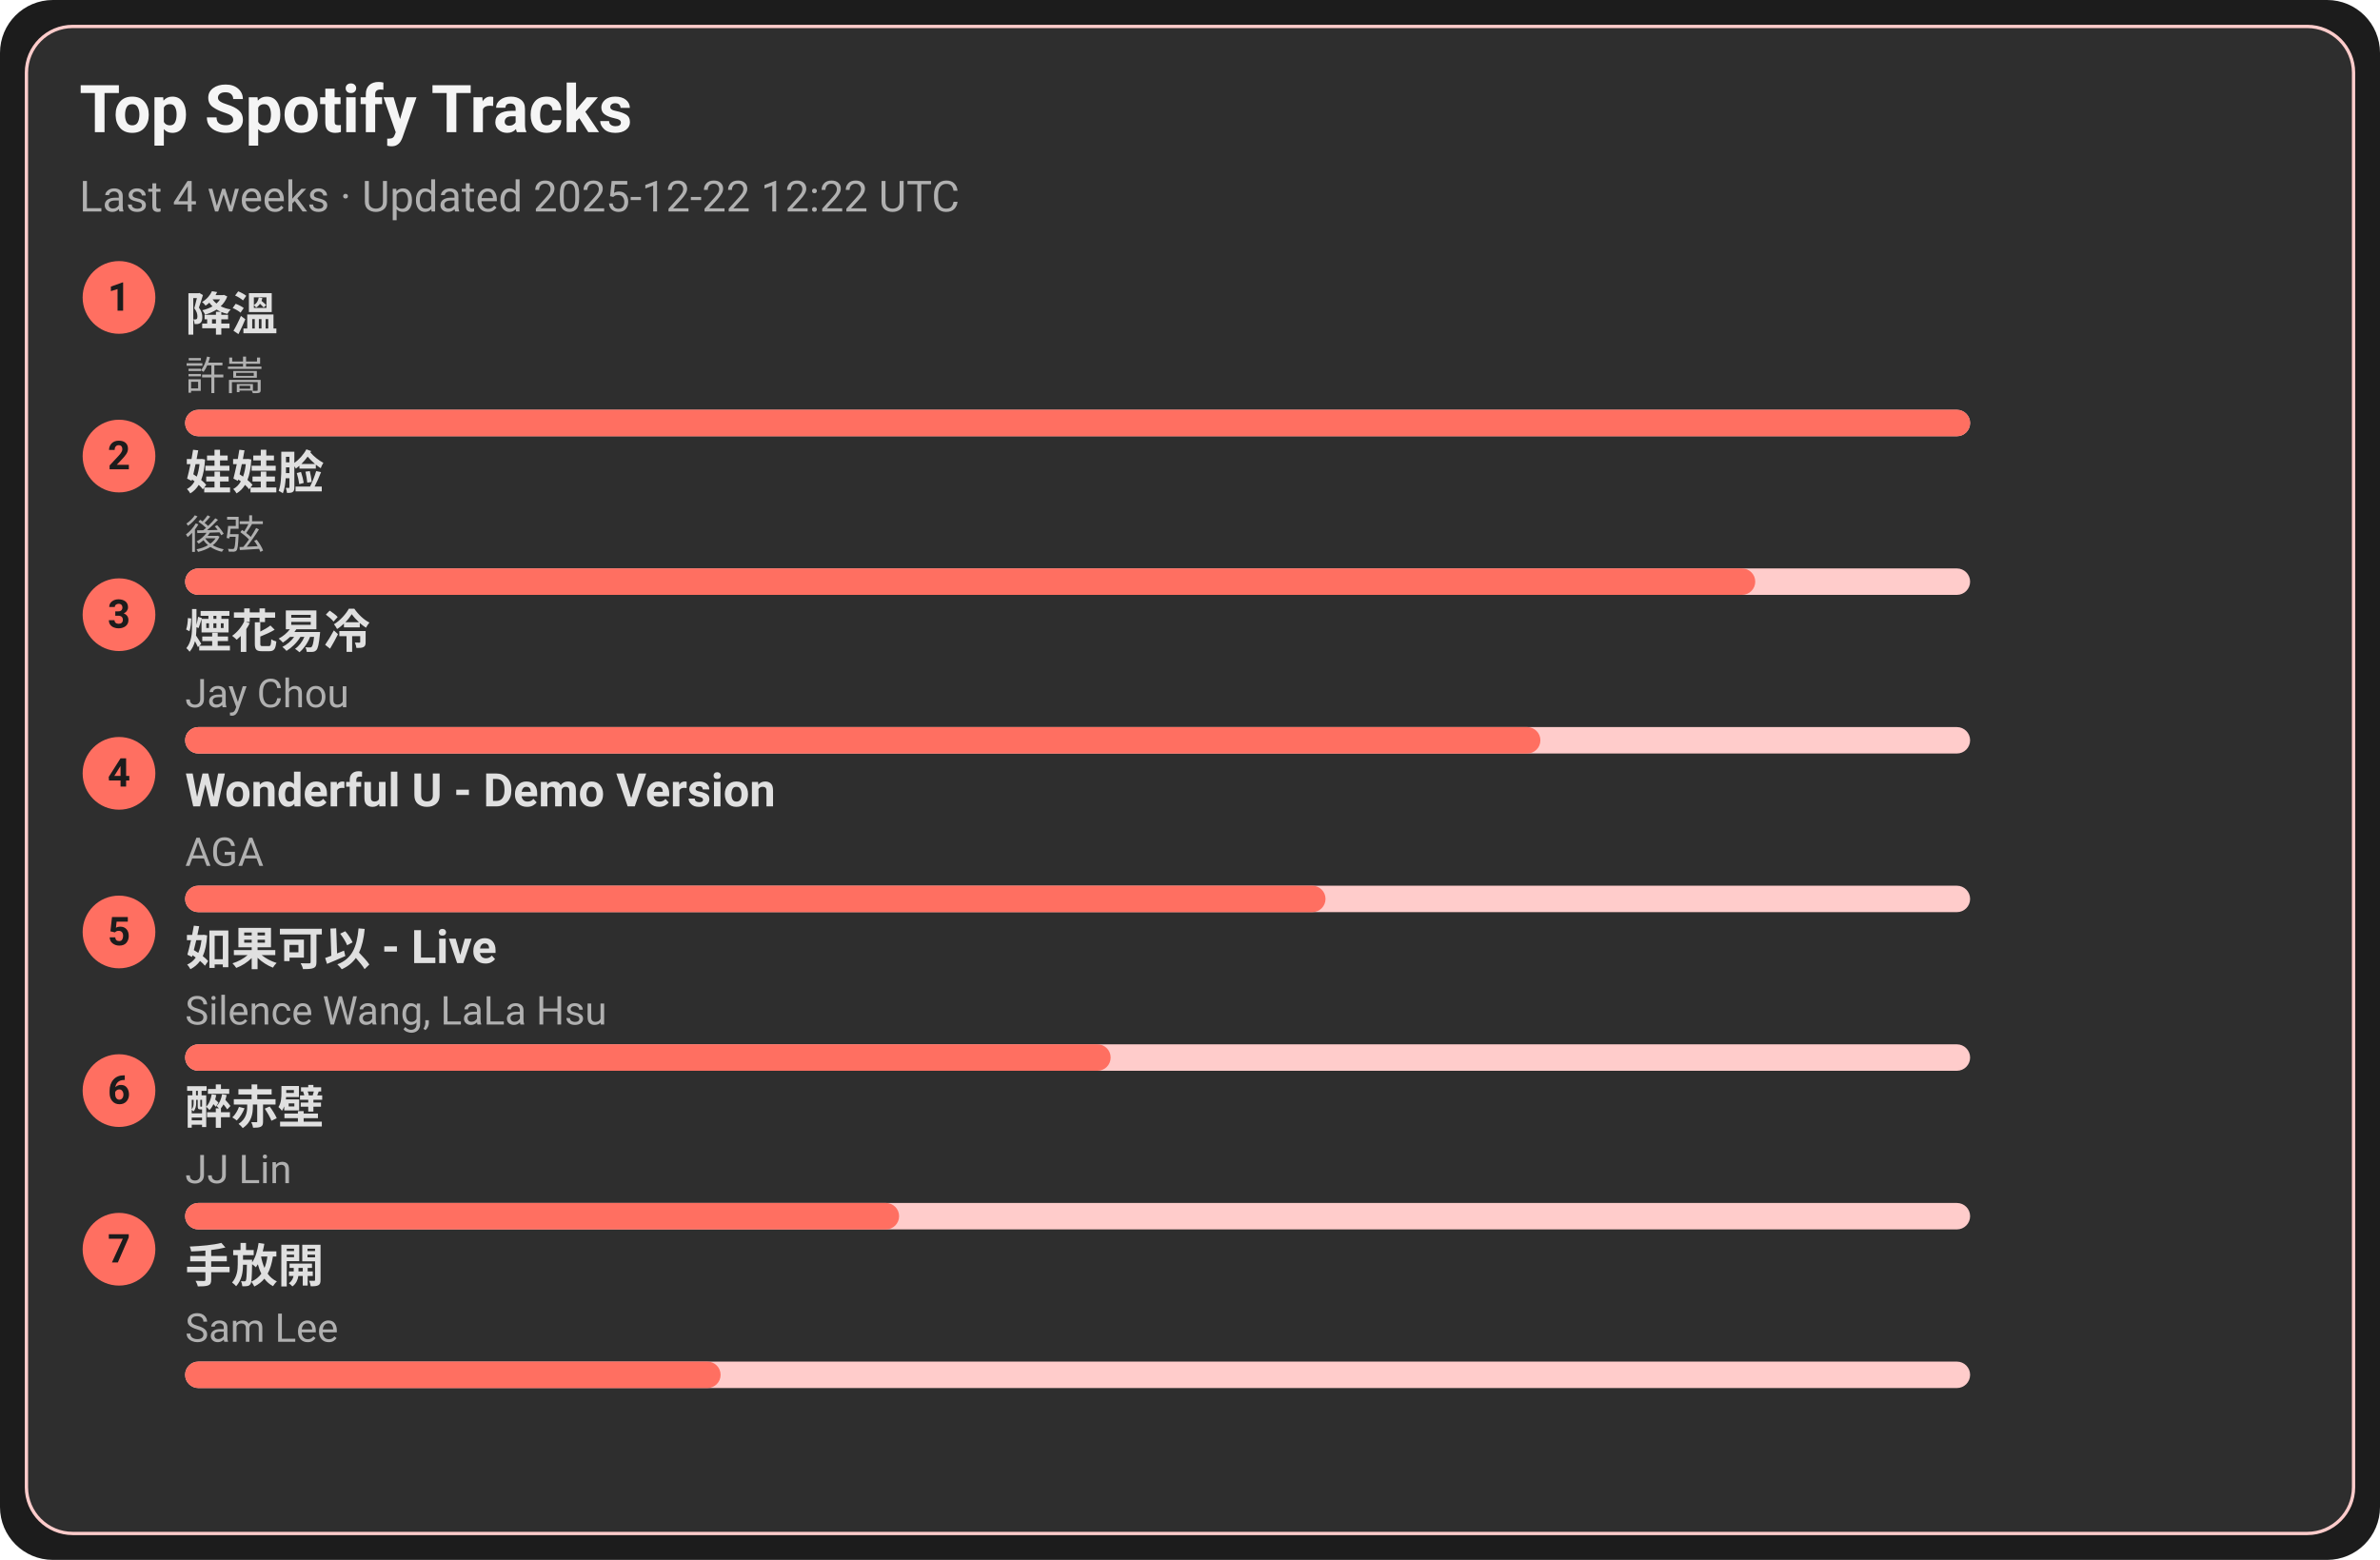
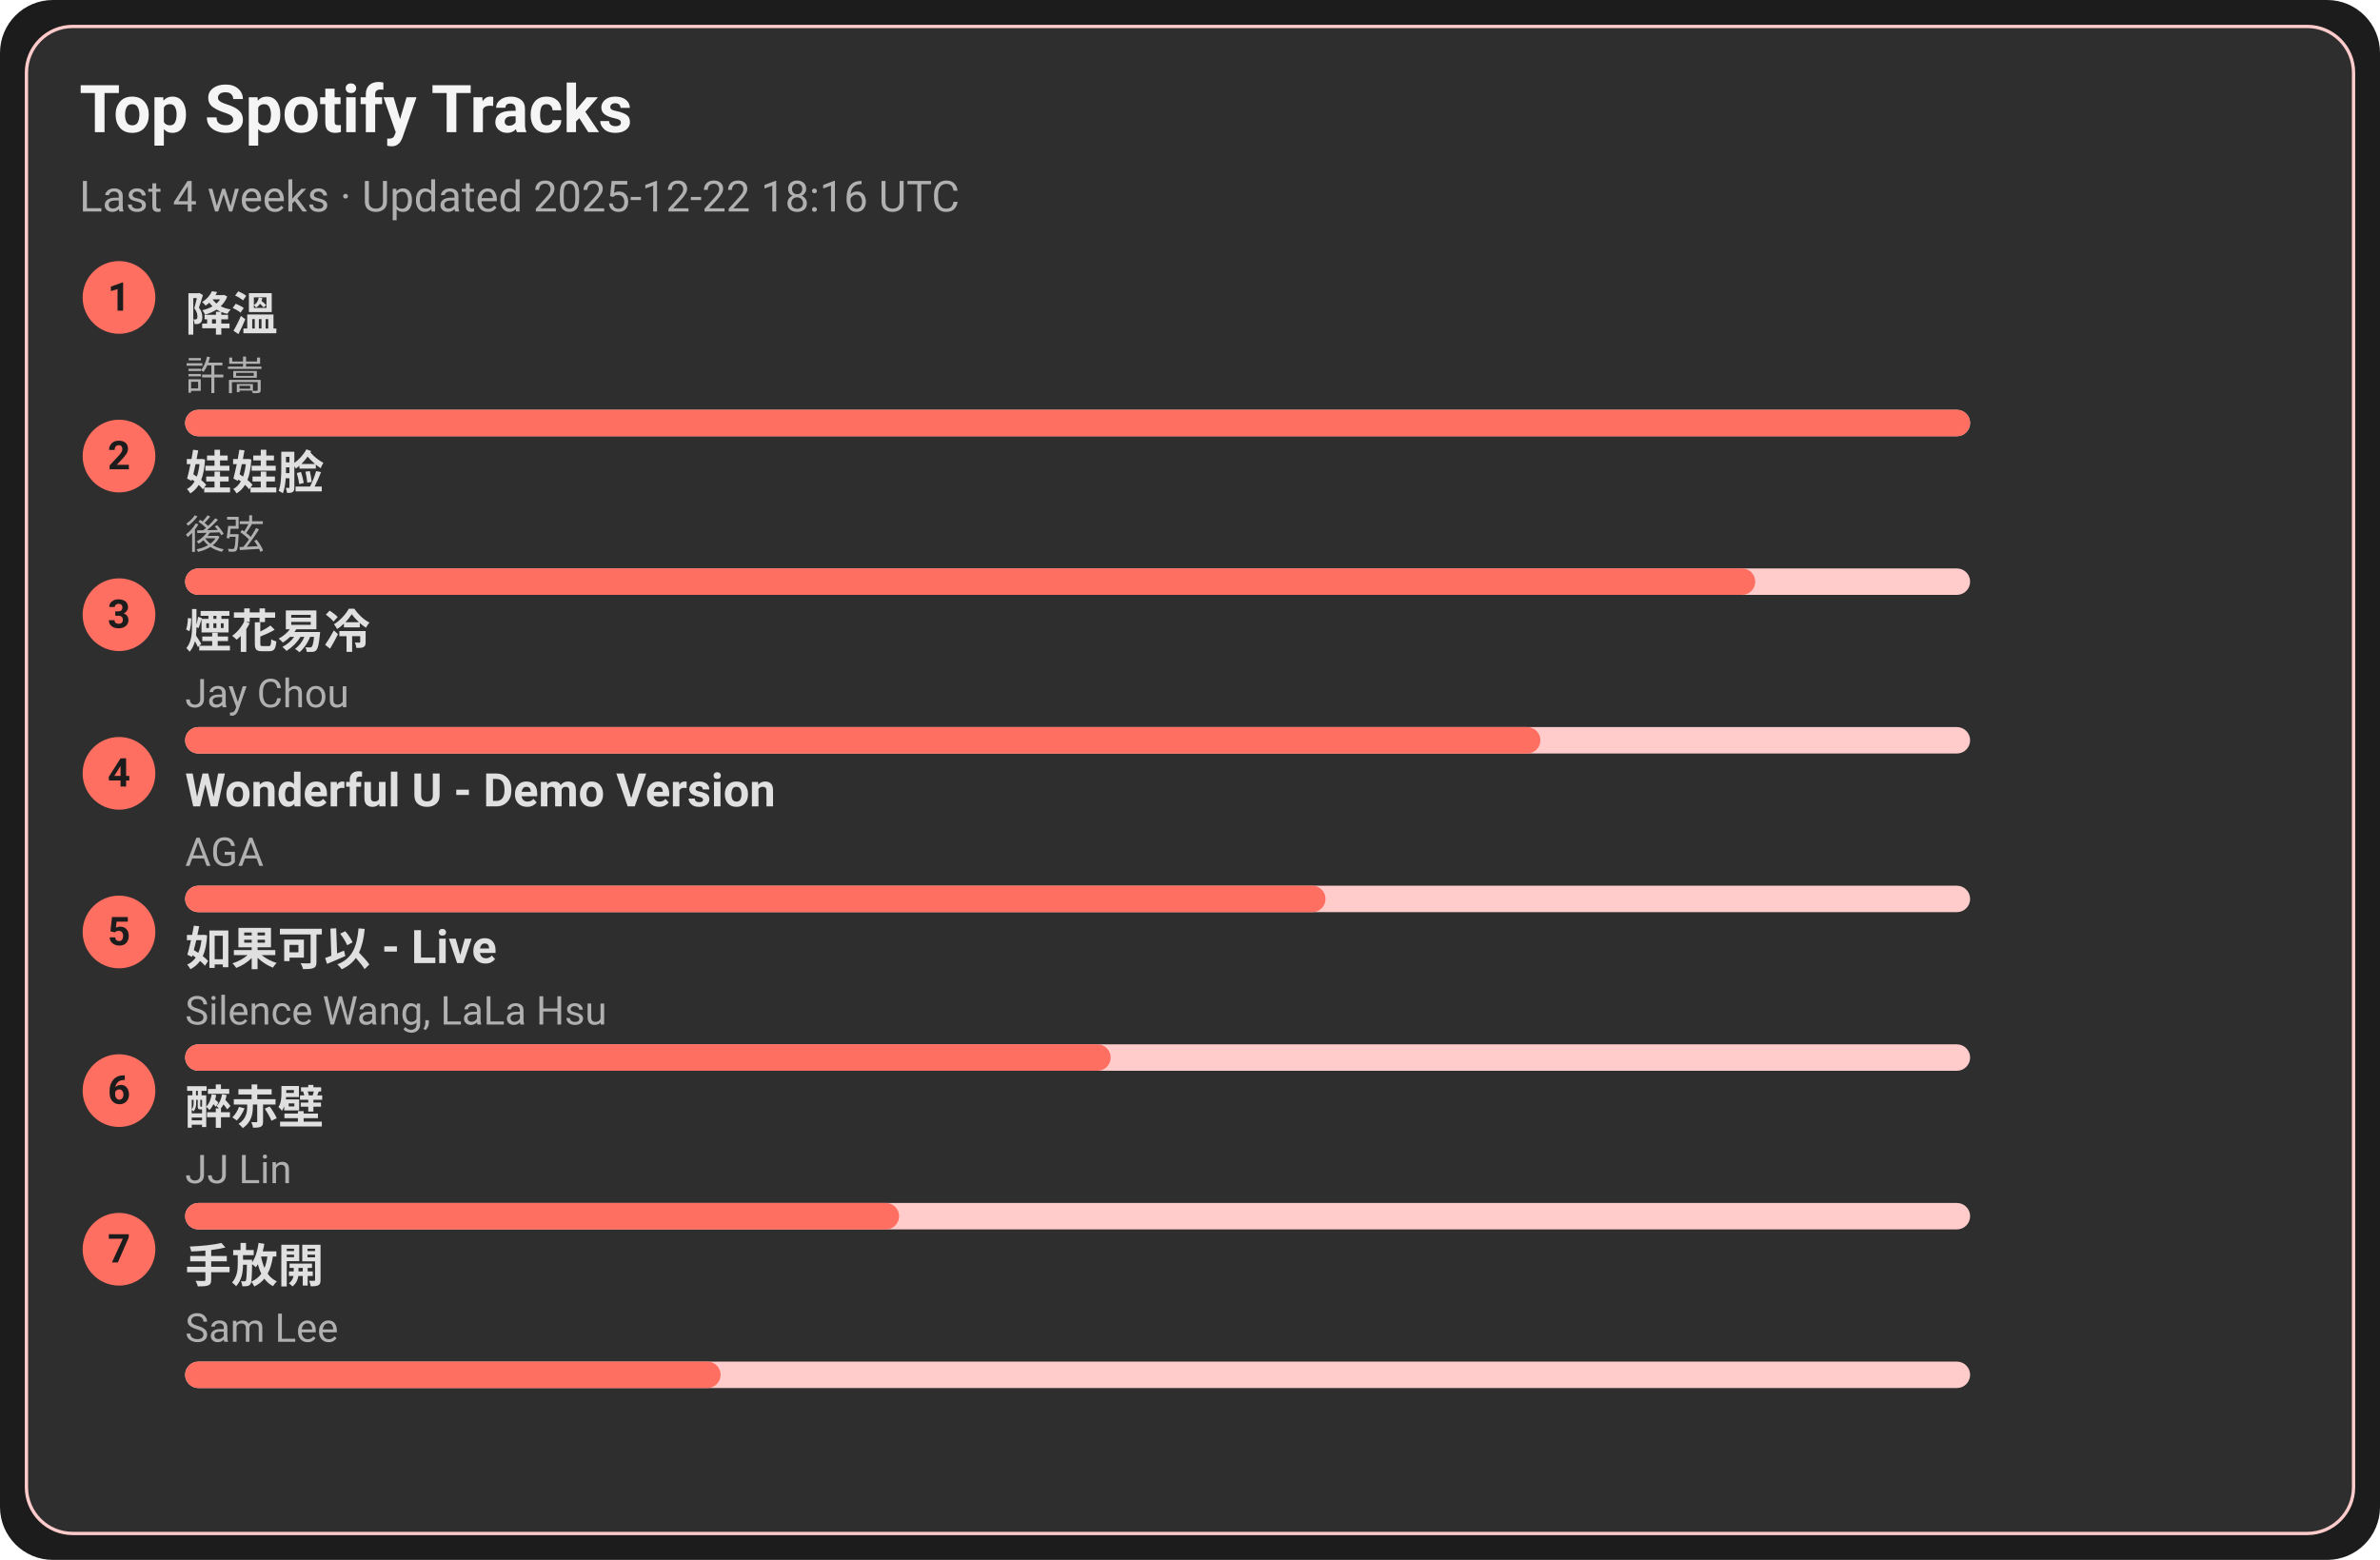
<svg xmlns="http://www.w3.org/2000/svg" width="720" height="472" viewBox="0 0 720 472">
  <style>text{font-family:-apple-system,BlinkMacSystemFont,Segoe UI,Roboto,Ubuntu,Helvetica Neue,Arial,Noto Sans,sans-serif}</style>
  <rect width="720" height="472" rx="16" fill="#1c1c1c" />
  <rect x="8" y="8" width="704" height="456" rx="14" fill="#2e2e2e" stroke="#ffcccb" />
  <text x="24" y="40" font-size="20" fill="#f5f5f5" font-weight="600">Top Spotify Tracks</text>
-   <text x="24" y="64" font-size="13" fill="#b0b0b0">Last 4 weeks · Updated 2025-12-22 12:22 UTC</text>
+   <text x="24" y="64" font-size="13" fill="#b0b0b0">Last 4 weeks · Updated 2025-12-22 18:16 UTC</text>
  <circle cx="36" cy="90" r="11" fill="#ff6f61" />
  <text x="36" y="94" text-anchor="middle" font-size="12" fill="#1c1c1c" font-weight="700">1</text>
  <a href="https://open.spotify.com/track/2q9uhrOfyOnBa3oWR1PfYT" target="_blank" rel="noopener noreferrer">
    <text x="56" y="100" font-size="14" fill="#e0e0e0" font-weight="600">降溫</text>
  </a>
  <text x="56" y="118" font-size="12" fill="#b0b0b0">許嵩</text>
  <rect x="56" y="124" width="540" height="8" rx="4" fill="#ffcccb" />
  <rect x="56" y="124" width="540" height="8" rx="4" fill="#ff6f61" />
  <circle cx="36" cy="138" r="11" fill="#ff6f61" />
  <text x="36" y="142" text-anchor="middle" font-size="12" fill="#1c1c1c" font-weight="700">2</text>
  <a href="https://open.spotify.com/track/08ouEICweFmqfgPJnRIQkE" target="_blank" rel="noopener noreferrer">
    <text x="56" y="148" font-size="14" fill="#e0e0e0" font-weight="600">娃娃脸</text>
  </a>
  <text x="56" y="166" font-size="12" fill="#b0b0b0">後弦</text>
  <rect x="56" y="172" width="540" height="8" rx="4" fill="#ffcccb" />
  <rect x="56" y="172" width="475" height="8" rx="4" fill="#ff6f61" />
  <circle cx="36" cy="186" r="11" fill="#ff6f61" />
  <text x="36" y="190" text-anchor="middle" font-size="12" fill="#1c1c1c" font-weight="700">3</text>
  <a href="https://open.spotify.com/track/24beWW0pQCJEF3IVSpIryu" target="_blank" rel="noopener noreferrer">
    <text x="56" y="196" font-size="14" fill="#e0e0e0" font-weight="600">煙花易冷</text>
  </a>
  <text x="56" y="214" font-size="12" fill="#b0b0b0">Jay Chou</text>
  <rect x="56" y="220" width="540" height="8" rx="4" fill="#ffcccb" />
  <rect x="56" y="220" width="410" height="8" rx="4" fill="#ff6f61" />
  <circle cx="36" cy="234" r="11" fill="#ff6f61" />
  <text x="36" y="238" text-anchor="middle" font-size="12" fill="#1c1c1c" font-weight="700">4</text>
  <a href="https://open.spotify.com/track/2eSNpIOFoi1Q8wxw6CycXJ" target="_blank" rel="noopener noreferrer">
    <text x="56" y="244" font-size="14" fill="#e0e0e0" font-weight="600">Wonderful U - Demo Version</text>
  </a>
  <text x="56" y="262" font-size="12" fill="#b0b0b0">AGA</text>
  <rect x="56" y="268" width="540" height="8" rx="4" fill="#ffcccb" />
  <rect x="56" y="268" width="345" height="8" rx="4" fill="#ff6f61" />
  <circle cx="36" cy="282" r="11" fill="#ff6f61" />
  <text x="36" y="286" text-anchor="middle" font-size="12" fill="#1c1c1c" font-weight="700">5</text>
  <a href="https://open.spotify.com/track/6IF65dJzfmPcX7jwDegwoo" target="_blank" rel="noopener noreferrer">
    <text x="56" y="292" font-size="14" fill="#e0e0e0" font-weight="600">如果可以 - Live</text>
  </a>
  <text x="56" y="310" font-size="12" fill="#b0b0b0">Silence Wang, LaLa Hsu</text>
  <rect x="56" y="316" width="540" height="8" rx="4" fill="#ffcccb" />
  <rect x="56" y="316" width="280" height="8" rx="4" fill="#ff6f61" />
  <circle cx="36" cy="330" r="11" fill="#ff6f61" />
  <text x="36" y="334" text-anchor="middle" font-size="12" fill="#1c1c1c" font-weight="700">6</text>
  <a href="https://open.spotify.com/track/69lAYqbyHL1A0gctdLd9WV" target="_blank" rel="noopener noreferrer">
    <text x="56" y="340" font-size="14" fill="#e0e0e0" font-weight="600">醉赤壁</text>
  </a>
  <text x="56" y="358" font-size="12" fill="#b0b0b0">JJ Lin</text>
  <rect x="56" y="364" width="540" height="8" rx="4" fill="#ffcccb" />
  <rect x="56" y="364" width="216" height="8" rx="4" fill="#ff6f61" />
  <circle cx="36" cy="378" r="11" fill="#ff6f61" />
  <text x="36" y="382" text-anchor="middle" font-size="12" fill="#1c1c1c" font-weight="700">7</text>
  <a href="https://open.spotify.com/track/2Dd9EXYXI2NNrLG61OtWQv" target="_blank" rel="noopener noreferrer">
    <text x="56" y="388" font-size="14" fill="#e0e0e0" font-weight="600">手放開</text>
  </a>
  <text x="56" y="406" font-size="12" fill="#b0b0b0">Sam Lee</text>
  <rect x="56" y="412" width="540" height="8" rx="4" fill="#ffcccb" />
  <rect x="56" y="412" width="162" height="8" rx="4" fill="#ff6f61" />
</svg>
